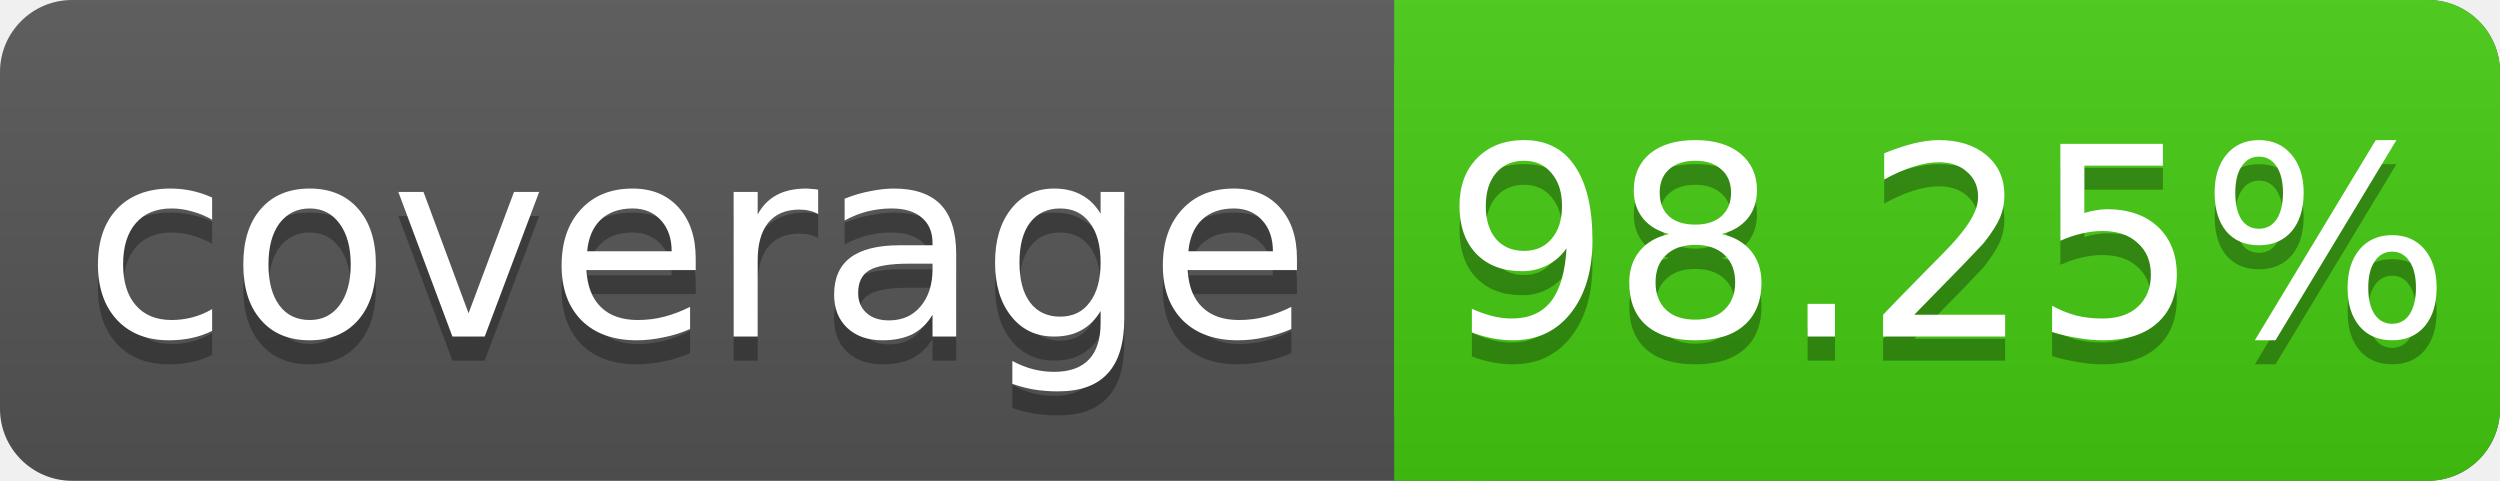
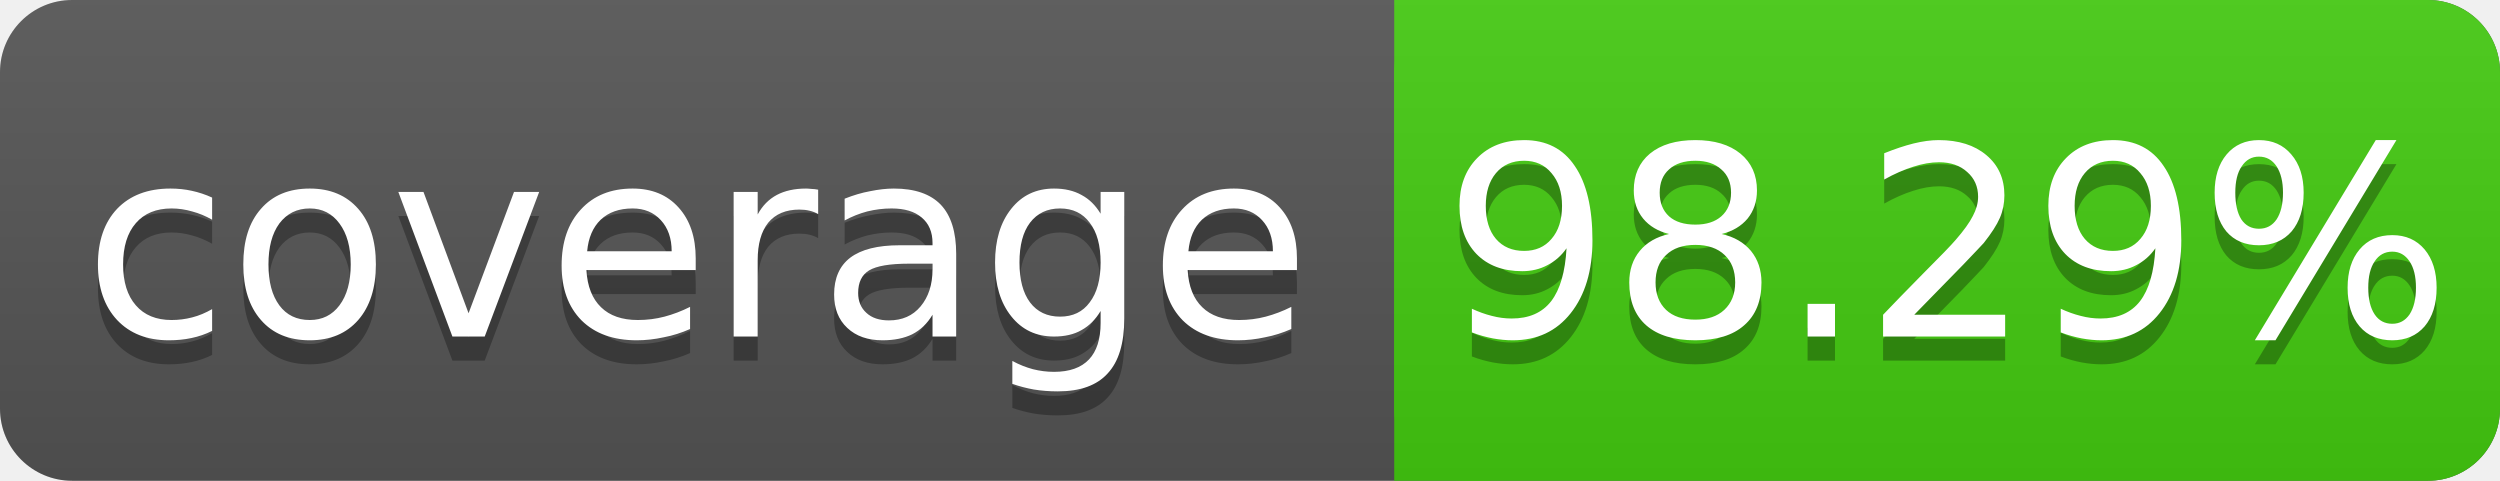
<svg xmlns="http://www.w3.org/2000/svg" width="104" height="20">
  <linearGradient id="s" x2="0" y2="100%">
    <stop offset="0" stop-color="#bbb" stop-opacity=".1" />
    <stop offset="1" stop-opacity=".1" />
  </linearGradient>
  <rect rx="3" width="104" height="20" fill="#555" />
  <rect rx="3" x="58" width="46" height="20" fill="#4c1" />
  <rect x="58" width="4" height="20" fill="#4c1" />
  <rect rx="3" width="104" height="20" fill="url(#s)" />
  <g fill="#fff" text-anchor="middle" font-family="DejaVu Sans,Verdana,Geneva,sans-serif" font-size="11">
    <text x="29" y="15" fill="#010101" fill-opacity=".3">coverage</text>
    <text x="29" y="14">coverage</text>
-     <text x="81" y="15" fill="#010101" fill-opacity=".3">98.25%</text>
-     <text x="81" y="14">98.25%</text>
+     <text x="81" y="15" fill="#010101" fill-opacity=".3">98.29%</text>
+     <text x="81" y="14">98.29%</text>
  </g>
</svg>
